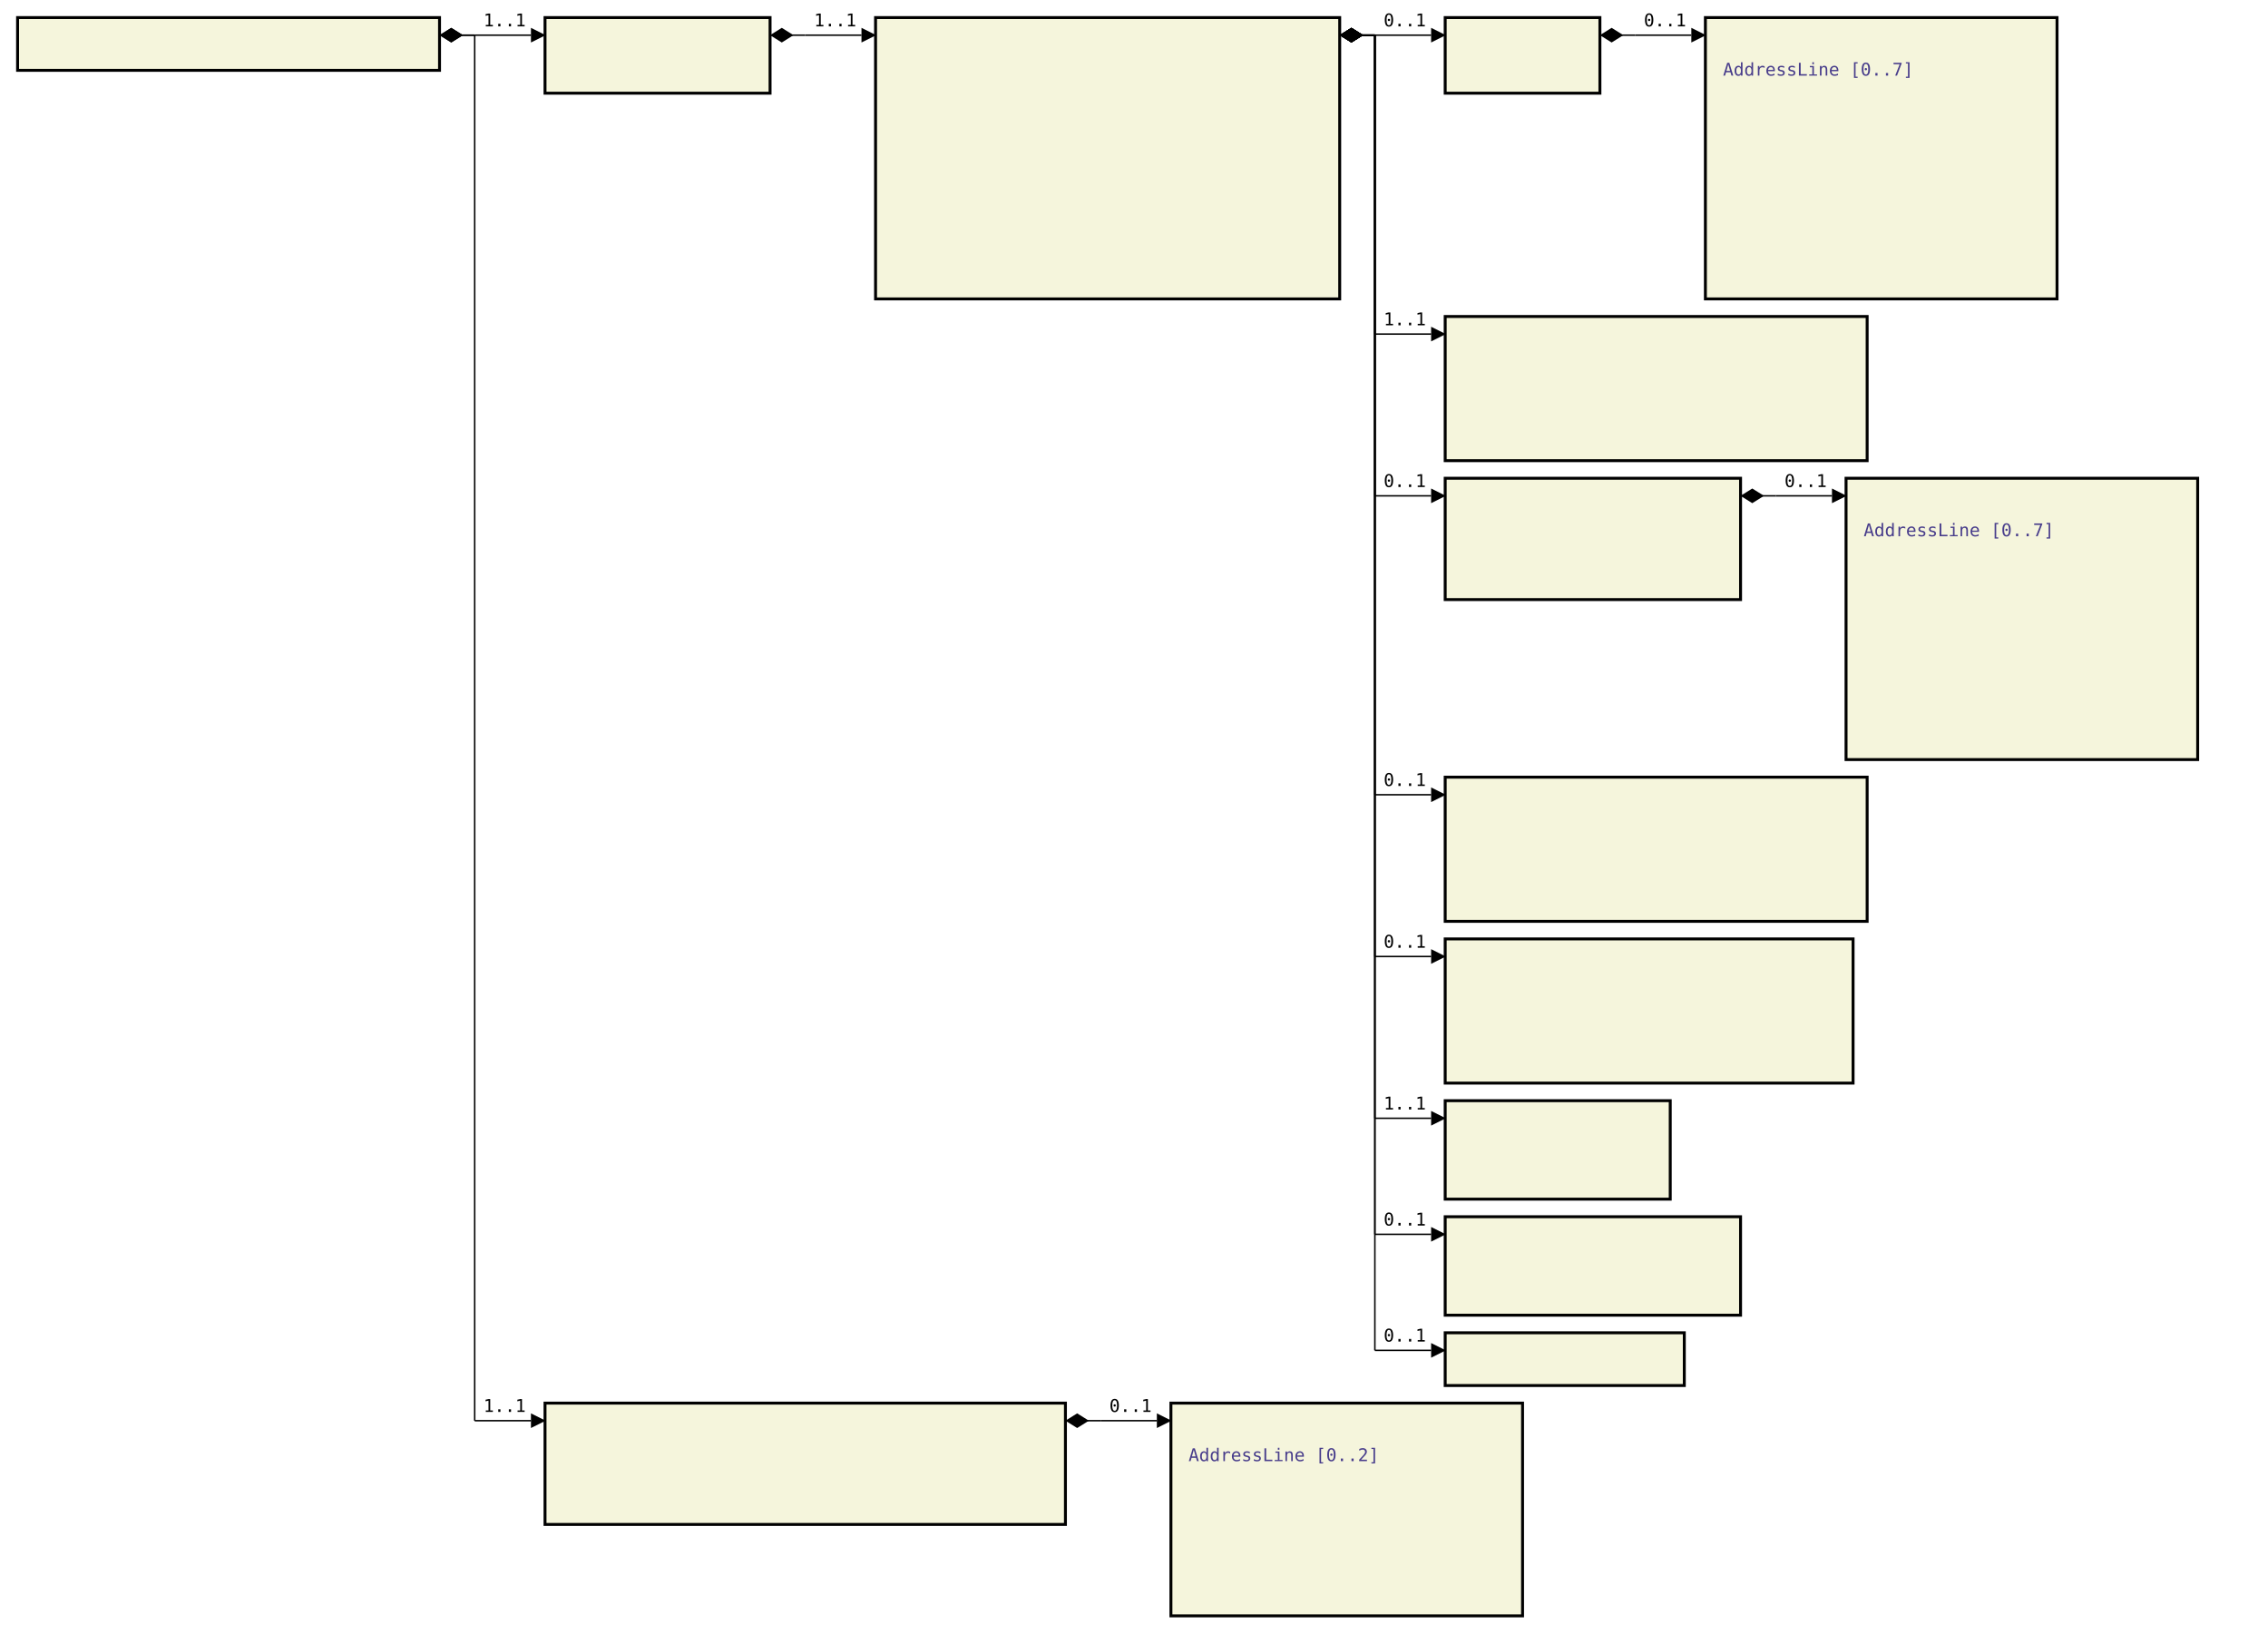
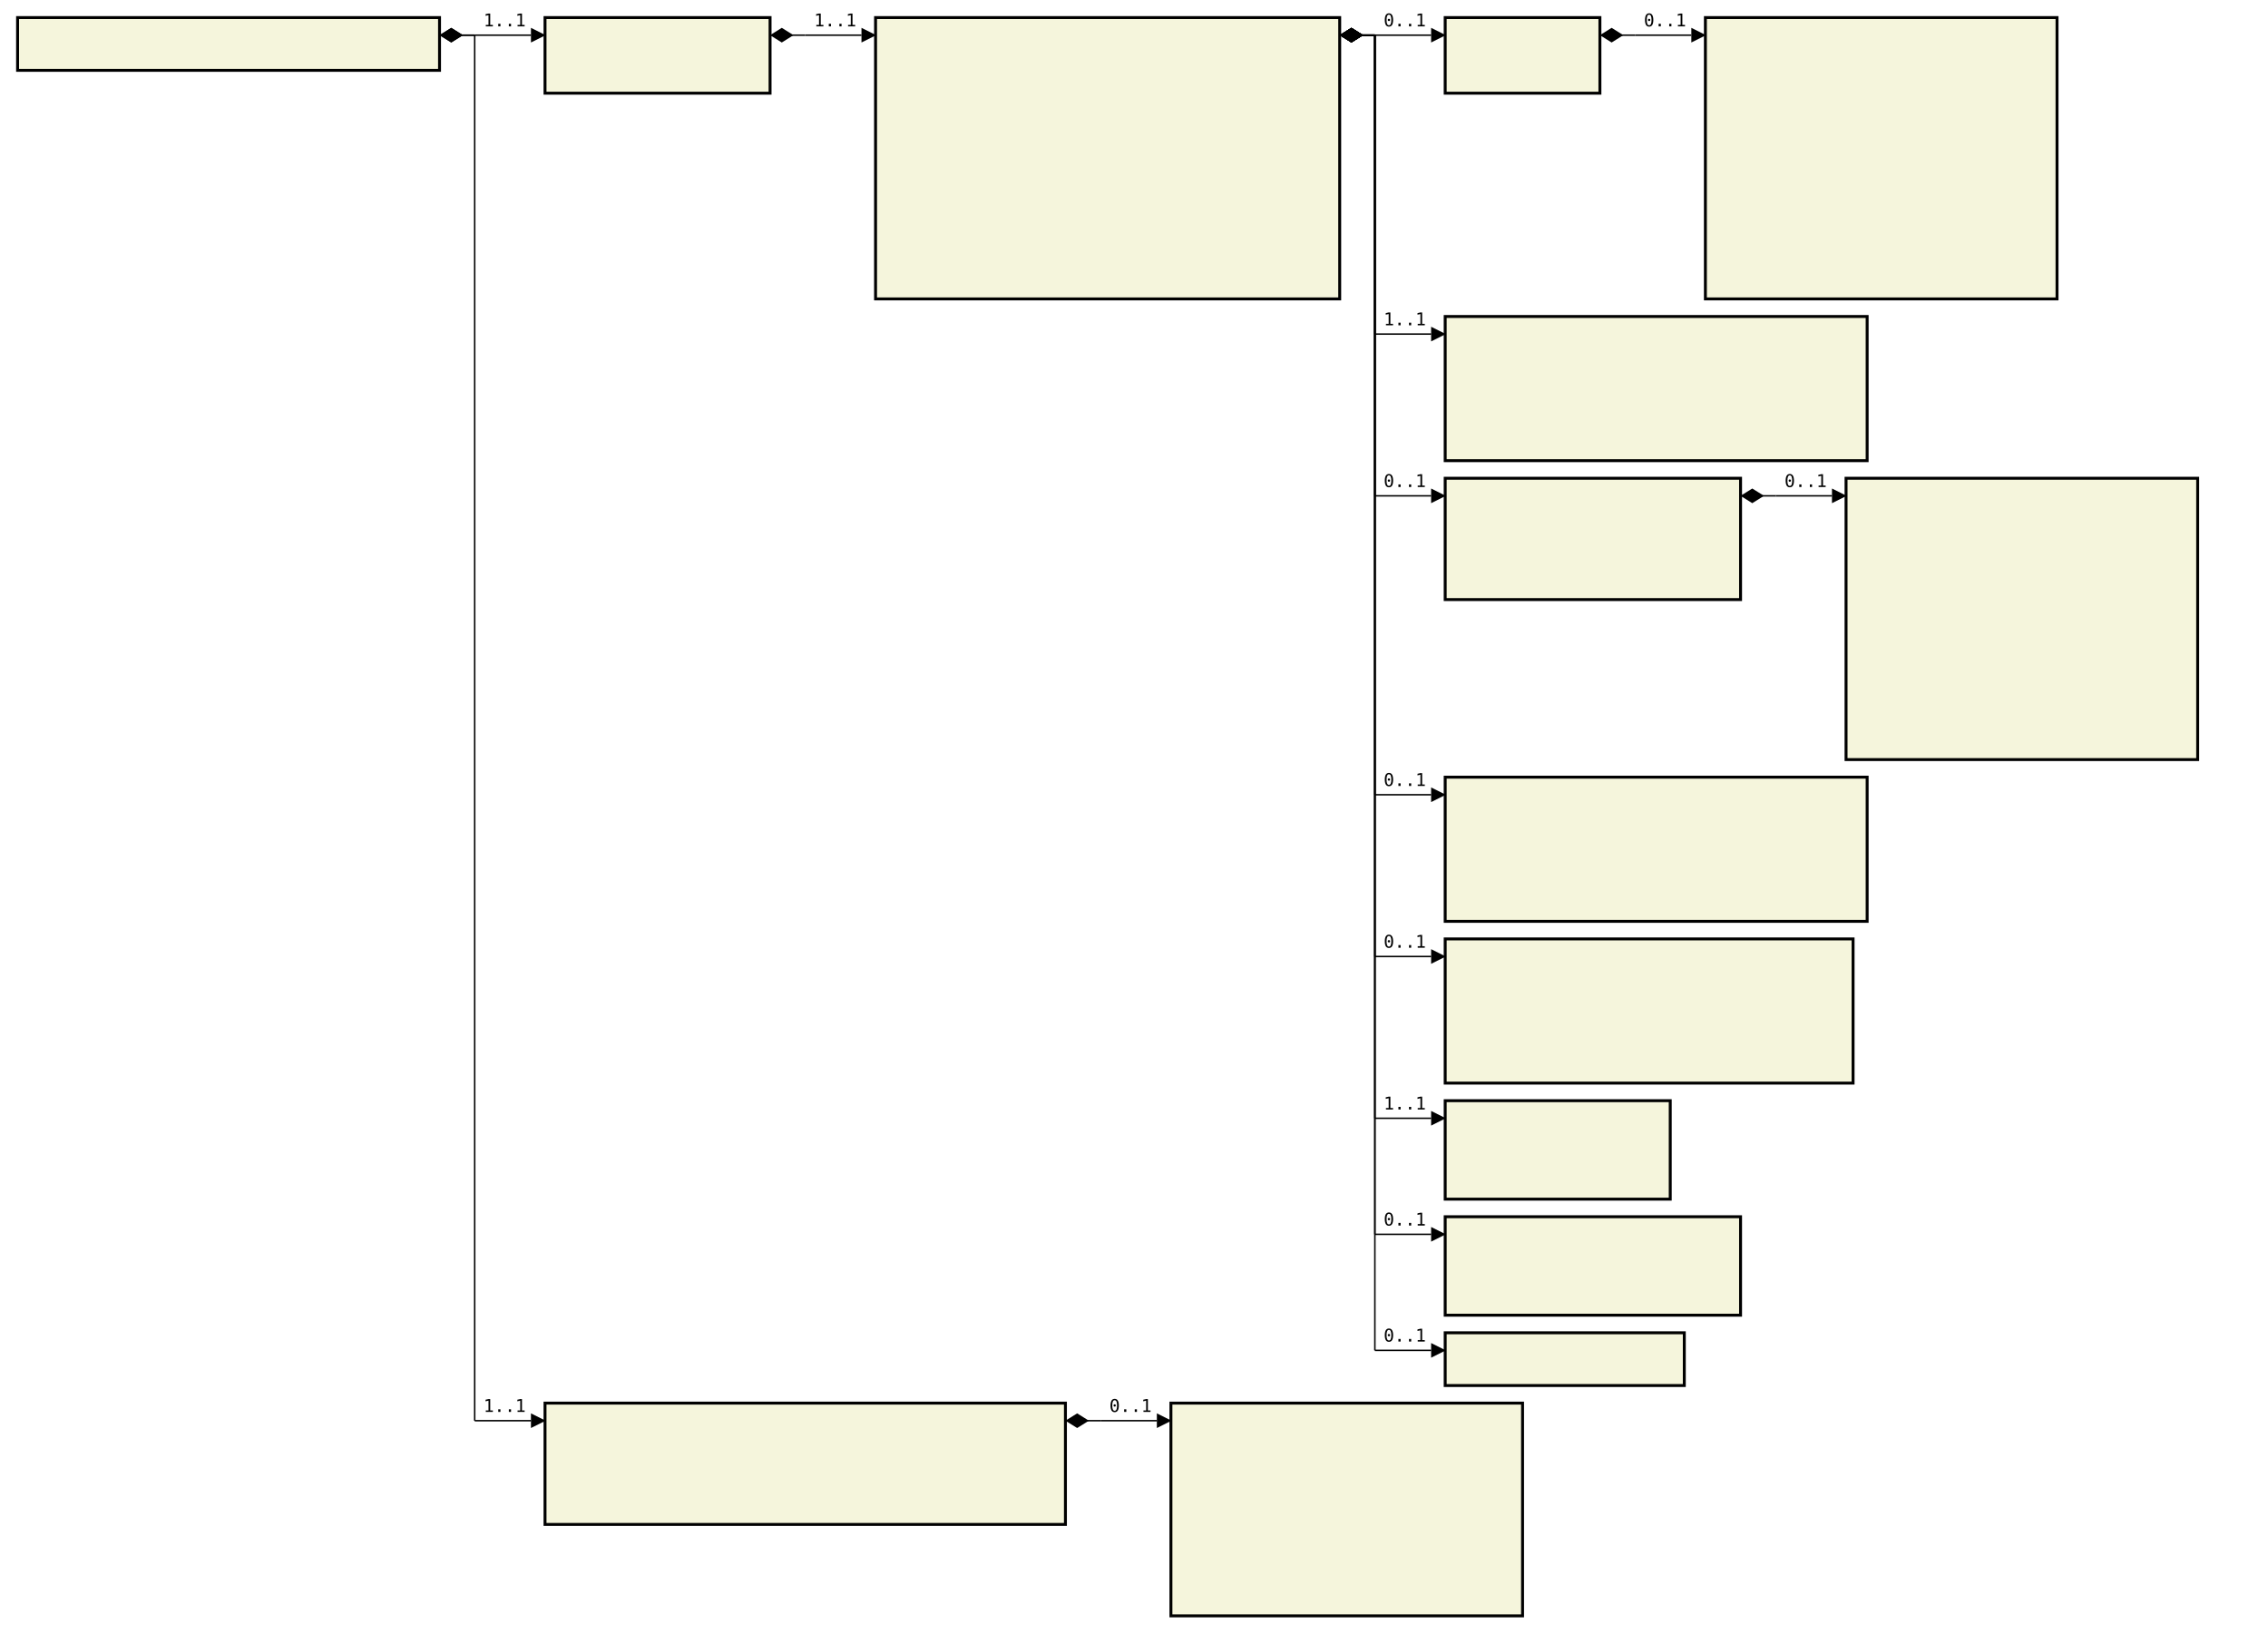
<svg xmlns="http://www.w3.org/2000/svg" font-family="monospace" width="129em" height="92.9em" style="background-color:white">
  <defs>
    <marker id="Triangle" viewBox="0 0 10 10" refX="0" refY="5" markerUnits="strokeWidth" markerWidth="15" markerHeight="10" orient="auto">
      <path d="M 0 0 L 10 5 L 0 10 z" />
    </marker>
    <marker id="Diamond" viewBox="0 0 16 10" refX="0" refY="5" markerUnits="strokeWidth" markerWidth="20" markerHeight="10" orient="auto">
      <path d="M 0 5 L 8 10 L 16 5 L 8 0 z" />
    </marker>
  </defs>
  <rect x="1em" y="1em" width="24em" height="3em" fill="beige" stroke="black" stroke-width="2" />
  <text style="font-weight:bold" text-anchor="middle" x="13em" y="2.3em" fill="black">
</text>
  <rect x="31em" y="1em" width="12.8em" height="4.3em" fill="beige" stroke="black" stroke-width="2" />
  <text style="font-weight:bold" text-anchor="middle" x="37.4em" y="2.3em" fill="black">
</text>
  <text x="32em" y="4.3em" fill="darkslateblue">
</text>
  <rect x="49.8em" y="1em" width="26.4em" height="16em" fill="beige" stroke="black" stroke-width="2" />
  <text style="font-weight:bold" text-anchor="middle" x="63em" y="2.3em" fill="black">
</text>
  <text x="50.8em" y="4.3em" fill="darkslateblue">
</text>
  <text x="50.8em" y="5.6em" fill="darkslateblue">
</text>
  <text x="50.8em" y="6.9em" fill="darkslateblue">
</text>
  <text x="50.8em" y="8.2em" fill="darkslateblue">
</text>
  <text x="50.8em" y="9.5em" fill="darkslateblue">
</text>
  <text x="50.8em" y="10.8em" fill="darkslateblue">
</text>
  <text x="50.8em" y="12.1em" fill="darkslateblue">
</text>
  <text x="50.8em" y="13.4em" fill="darkslateblue">
</text>
  <text x="50.8em" y="14.7em" fill="darkslateblue">
</text>
  <text x="50.8em" y="16em" fill="darkslateblue">
</text>
  <rect x="82.2em" y="1em" width="8.8em" height="4.3em" fill="beige" stroke="black" stroke-width="2" />
  <text style="font-weight:bold" text-anchor="middle" x="86.6em" y="2.3em" fill="black">
</text>
  <text x="83.2em" y="4.3em" fill="darkslateblue">
</text>
  <rect x="97em" y="1em" width="20em" height="16em" fill="beige" stroke="black" stroke-width="2" />
  <text style="font-weight:bold" text-anchor="middle" x="107em" y="2.3em" fill="black">
</text>
  <text x="98em" y="4.3em" fill="darkslateblue">
- 
- AddressLine [0..7]
</text>
  <text x="98em" y="5.6em" fill="darkslateblue">
</text>
  <text x="98em" y="6.9em" fill="darkslateblue">
</text>
  <text x="98em" y="8.2em" fill="darkslateblue">
</text>
  <text x="98em" y="9.5em" fill="darkslateblue">
</text>
  <text x="98em" y="10.8em" fill="darkslateblue">
</text>
  <text x="98em" y="12.1em" fill="darkslateblue">
</text>
  <text x="98em" y="13.4em" fill="darkslateblue">
</text>
  <text x="98em" y="14.7em" fill="darkslateblue">
</text>
  <text x="98em" y="16em" fill="darkslateblue">
</text>
  <rect x="82.2em" y="18em" width="24em" height="8.2em" fill="beige" stroke="black" stroke-width="2" />
  <text style="font-weight:bold" text-anchor="middle" x="94.2em" y="19.3em" fill="black">
</text>
  <text x="83.2em" y="21.3em" fill="darkslateblue">
</text>
  <text x="83.2em" y="22.6em" fill="darkslateblue">
</text>
  <text x="83.2em" y="23.9em" fill="darkslateblue">
</text>
  <text x="83.2em" y="25.2em" fill="darkslateblue">
</text>
  <rect x="82.2em" y="27.2em" width="16.8em" height="6.9em" fill="beige" stroke="black" stroke-width="2" />
  <text style="font-weight:bold" text-anchor="middle" x="90.6em" y="28.5em" fill="black">
</text>
  <text x="83.2em" y="30.5em" fill="darkslateblue">
</text>
  <text x="83.2em" y="31.8em" fill="darkslateblue">
</text>
  <text x="83.2em" y="33.1em" fill="darkslateblue">
</text>
  <rect x="105em" y="27.2em" width="20em" height="16em" fill="beige" stroke="black" stroke-width="2" />
  <text style="font-weight:bold" text-anchor="middle" x="115em" y="28.5em" fill="black">
</text>
  <text x="106em" y="30.5em" fill="darkslateblue">
- 
- AddressLine [0..7]
</text>
  <text x="106em" y="31.8em" fill="darkslateblue">
</text>
  <text x="106em" y="33.1em" fill="darkslateblue">
</text>
  <text x="106em" y="34.4em" fill="darkslateblue">
</text>
  <text x="106em" y="35.7em" fill="darkslateblue">
</text>
  <text x="106em" y="37em" fill="darkslateblue">
</text>
  <text x="106em" y="38.3em" fill="darkslateblue">
</text>
  <text x="106em" y="39.6em" fill="darkslateblue">
</text>
  <text x="106em" y="40.9em" fill="darkslateblue">
</text>
  <text x="106em" y="42.2em" fill="darkslateblue">
</text>
  <rect x="82.2em" y="44.2em" width="24em" height="8.2em" fill="beige" stroke="black" stroke-width="2" />
  <text style="font-weight:bold" text-anchor="middle" x="94.2em" y="45.5em" fill="black">
</text>
  <text x="83.2em" y="47.5em" fill="darkslateblue">
</text>
  <text x="83.2em" y="48.8em" fill="darkslateblue">
</text>
  <text x="83.2em" y="50.1em" fill="darkslateblue">
</text>
  <text x="83.2em" y="51.4em" fill="darkslateblue">
</text>
  <rect x="82.2em" y="53.4em" width="23.2em" height="8.2em" fill="beige" stroke="black" stroke-width="2" />
  <text style="font-weight:bold" text-anchor="middle" x="93.8em" y="54.7em" fill="black">
</text>
  <text x="83.2em" y="56.7em" fill="darkslateblue">
</text>
  <text x="83.2em" y="58em" fill="darkslateblue">
</text>
  <text x="83.2em" y="59.3em" fill="darkslateblue">
</text>
  <text x="83.2em" y="60.6em" fill="darkslateblue">
</text>
  <rect x="82.2em" y="62.6em" width="12.8em" height="5.6em" fill="beige" stroke="black" stroke-width="2" />
  <text style="font-weight:bold" text-anchor="middle" x="88.6em" y="63.9em" fill="black">
</text>
  <text x="83.2em" y="65.9em" fill="darkslateblue">
</text>
  <text x="83.2em" y="67.2em" fill="darkslateblue">
</text>
  <rect x="82.2em" y="69.2em" width="16.8em" height="5.6em" fill="beige" stroke="black" stroke-width="2" />
  <text style="font-weight:bold" text-anchor="middle" x="90.6em" y="70.5em" fill="black">
</text>
  <text x="83.2em" y="72.5em" fill="darkslateblue">
</text>
  <text x="83.2em" y="73.8em" fill="darkslateblue">
</text>
  <rect x="82.2em" y="75.8em" width="13.6em" height="3em" fill="beige" stroke="black" stroke-width="2" />
  <text style="font-weight:bold" text-anchor="middle" x="89em" y="77.1em" fill="black">
</text>
  <rect x="31em" y="79.8em" width="29.6em" height="6.9em" fill="beige" stroke="black" stroke-width="2" />
  <text style="font-weight:bold" text-anchor="middle" x="45.8em" y="81.1em" fill="black">
</text>
  <text x="32em" y="83.1em" fill="darkslateblue">
</text>
  <text x="32em" y="84.4em" fill="darkslateblue">
</text>
  <text x="32em" y="85.7em" fill="darkslateblue">
</text>
  <rect x="66.6em" y="79.8em" width="20em" height="12.1em" fill="beige" stroke="black" stroke-width="2" />
  <text style="font-weight:bold" text-anchor="middle" x="76.6em" y="81.1em" fill="black">
</text>
  <text x="67.6em" y="83.1em" fill="darkslateblue">
- 
- AddressLine [0..2]
</text>
  <text x="67.6em" y="84.4em" fill="darkslateblue">
</text>
  <text x="67.6em" y="85.7em" fill="darkslateblue">
</text>
  <text x="67.6em" y="87em" fill="darkslateblue">
</text>
  <text x="67.6em" y="88.3em" fill="darkslateblue">
</text>
  <text x="67.6em" y="89.6em" fill="darkslateblue">
</text>
  <text x="67.6em" y="90.9em" fill="darkslateblue">
</text>
  <line x1="25em" y1="2em" x2="27em" y2="2em" stroke="black" marker-start="url(#Diamond)" />
  <line x1="27em" y1="2em" x2="27em" y2="2em" stroke="black" />
  <line x1="27em" y1="2em" x2="30.2em" y2="2em" stroke="black" marker-end="url(#Triangle)" />
  <text x="27.5em" y="1.5em">1..1</text>
  <line x1="43.8em" y1="2em" x2="45.8em" y2="2em" stroke="black" marker-start="url(#Diamond)" />
  <line x1="45.8em" y1="2em" x2="45.8em" y2="2em" stroke="black" />
  <line x1="45.8em" y1="2em" x2="49em" y2="2em" stroke="black" marker-end="url(#Triangle)" />
  <text x="46.3em" y="1.5em">1..1</text>
  <line x1="76.2em" y1="2em" x2="78.2em" y2="2em" stroke="black" marker-start="url(#Diamond)" />
  <line x1="78.2em" y1="2em" x2="78.2em" y2="2em" stroke="black" />
  <line x1="78.2em" y1="2em" x2="81.4em" y2="2em" stroke="black" marker-end="url(#Triangle)" />
  <text x="78.7em" y="1.5em">0..1</text>
  <line x1="91em" y1="2em" x2="93em" y2="2em" stroke="black" marker-start="url(#Diamond)" />
  <line x1="93em" y1="2em" x2="93em" y2="2em" stroke="black" />
  <line x1="93em" y1="2em" x2="96.2em" y2="2em" stroke="black" marker-end="url(#Triangle)" />
  <text x="93.5em" y="1.5em">0..1</text>
  <line x1="76.2em" y1="2em" x2="78.2em" y2="2em" stroke="black" marker-start="url(#Diamond)" />
  <line x1="78.2em" y1="2em" x2="78.2em" y2="19em" stroke="black" />
  <line x1="78.2em" y1="19em" x2="81.4em" y2="19em" stroke="black" marker-end="url(#Triangle)" />
  <text x="78.7em" y="18.5em">1..1</text>
  <line x1="76.2em" y1="2em" x2="78.2em" y2="2em" stroke="black" marker-start="url(#Diamond)" />
  <line x1="78.2em" y1="2em" x2="78.2em" y2="28.2em" stroke="black" />
  <line x1="78.2em" y1="28.2em" x2="81.4em" y2="28.2em" stroke="black" marker-end="url(#Triangle)" />
  <text x="78.7em" y="27.7em">0..1</text>
  <line x1="99em" y1="28.2em" x2="101em" y2="28.2em" stroke="black" marker-start="url(#Diamond)" />
  <line x1="101em" y1="28.2em" x2="101em" y2="28.2em" stroke="black" />
  <line x1="101em" y1="28.2em" x2="104.2em" y2="28.2em" stroke="black" marker-end="url(#Triangle)" />
  <text x="101.5em" y="27.7em">0..1</text>
  <line x1="76.2em" y1="2em" x2="78.2em" y2="2em" stroke="black" marker-start="url(#Diamond)" />
  <line x1="78.2em" y1="2em" x2="78.2em" y2="45.2em" stroke="black" />
  <line x1="78.2em" y1="45.2em" x2="81.4em" y2="45.2em" stroke="black" marker-end="url(#Triangle)" />
  <text x="78.7em" y="44.7em">0..1</text>
  <line x1="76.2em" y1="2em" x2="78.2em" y2="2em" stroke="black" marker-start="url(#Diamond)" />
  <line x1="78.2em" y1="2em" x2="78.2em" y2="54.4em" stroke="black" />
  <line x1="78.2em" y1="54.4em" x2="81.4em" y2="54.4em" stroke="black" marker-end="url(#Triangle)" />
  <text x="78.7em" y="53.9em">0..1</text>
  <line x1="76.2em" y1="2em" x2="78.2em" y2="2em" stroke="black" marker-start="url(#Diamond)" />
  <line x1="78.2em" y1="2em" x2="78.2em" y2="63.6em" stroke="black" />
  <line x1="78.2em" y1="63.6em" x2="81.4em" y2="63.6em" stroke="black" marker-end="url(#Triangle)" />
  <text x="78.7em" y="63.1em">1..1</text>
  <line x1="76.2em" y1="2em" x2="78.2em" y2="2em" stroke="black" marker-start="url(#Diamond)" />
  <line x1="78.2em" y1="2em" x2="78.2em" y2="70.2em" stroke="black" />
  <line x1="78.2em" y1="70.2em" x2="81.4em" y2="70.2em" stroke="black" marker-end="url(#Triangle)" />
  <text x="78.7em" y="69.7em">0..1</text>
  <line x1="76.2em" y1="2em" x2="78.2em" y2="2em" stroke="black" marker-start="url(#Diamond)" />
  <line x1="78.2em" y1="2em" x2="78.2em" y2="76.8em" stroke="black" />
  <line x1="78.2em" y1="76.8em" x2="81.4em" y2="76.8em" stroke="black" marker-end="url(#Triangle)" />
  <text x="78.7em" y="76.3em">0..1</text>
  <line x1="25em" y1="2em" x2="27em" y2="2em" stroke="black" marker-start="url(#Diamond)" />
  <line x1="27em" y1="2em" x2="27em" y2="80.8em" stroke="black" />
  <line x1="27em" y1="80.8em" x2="30.2em" y2="80.8em" stroke="black" marker-end="url(#Triangle)" />
  <text x="27.5em" y="80.3em">1..1</text>
  <line x1="60.6em" y1="80.8em" x2="62.6em" y2="80.8em" stroke="black" marker-start="url(#Diamond)" />
  <line x1="62.6em" y1="80.8em" x2="62.6em" y2="80.8em" stroke="black" />
  <line x1="62.6em" y1="80.8em" x2="65.8em" y2="80.8em" stroke="black" marker-end="url(#Triangle)" />
  <text x="63.1em" y="80.3em">0..1</text>
</svg>
